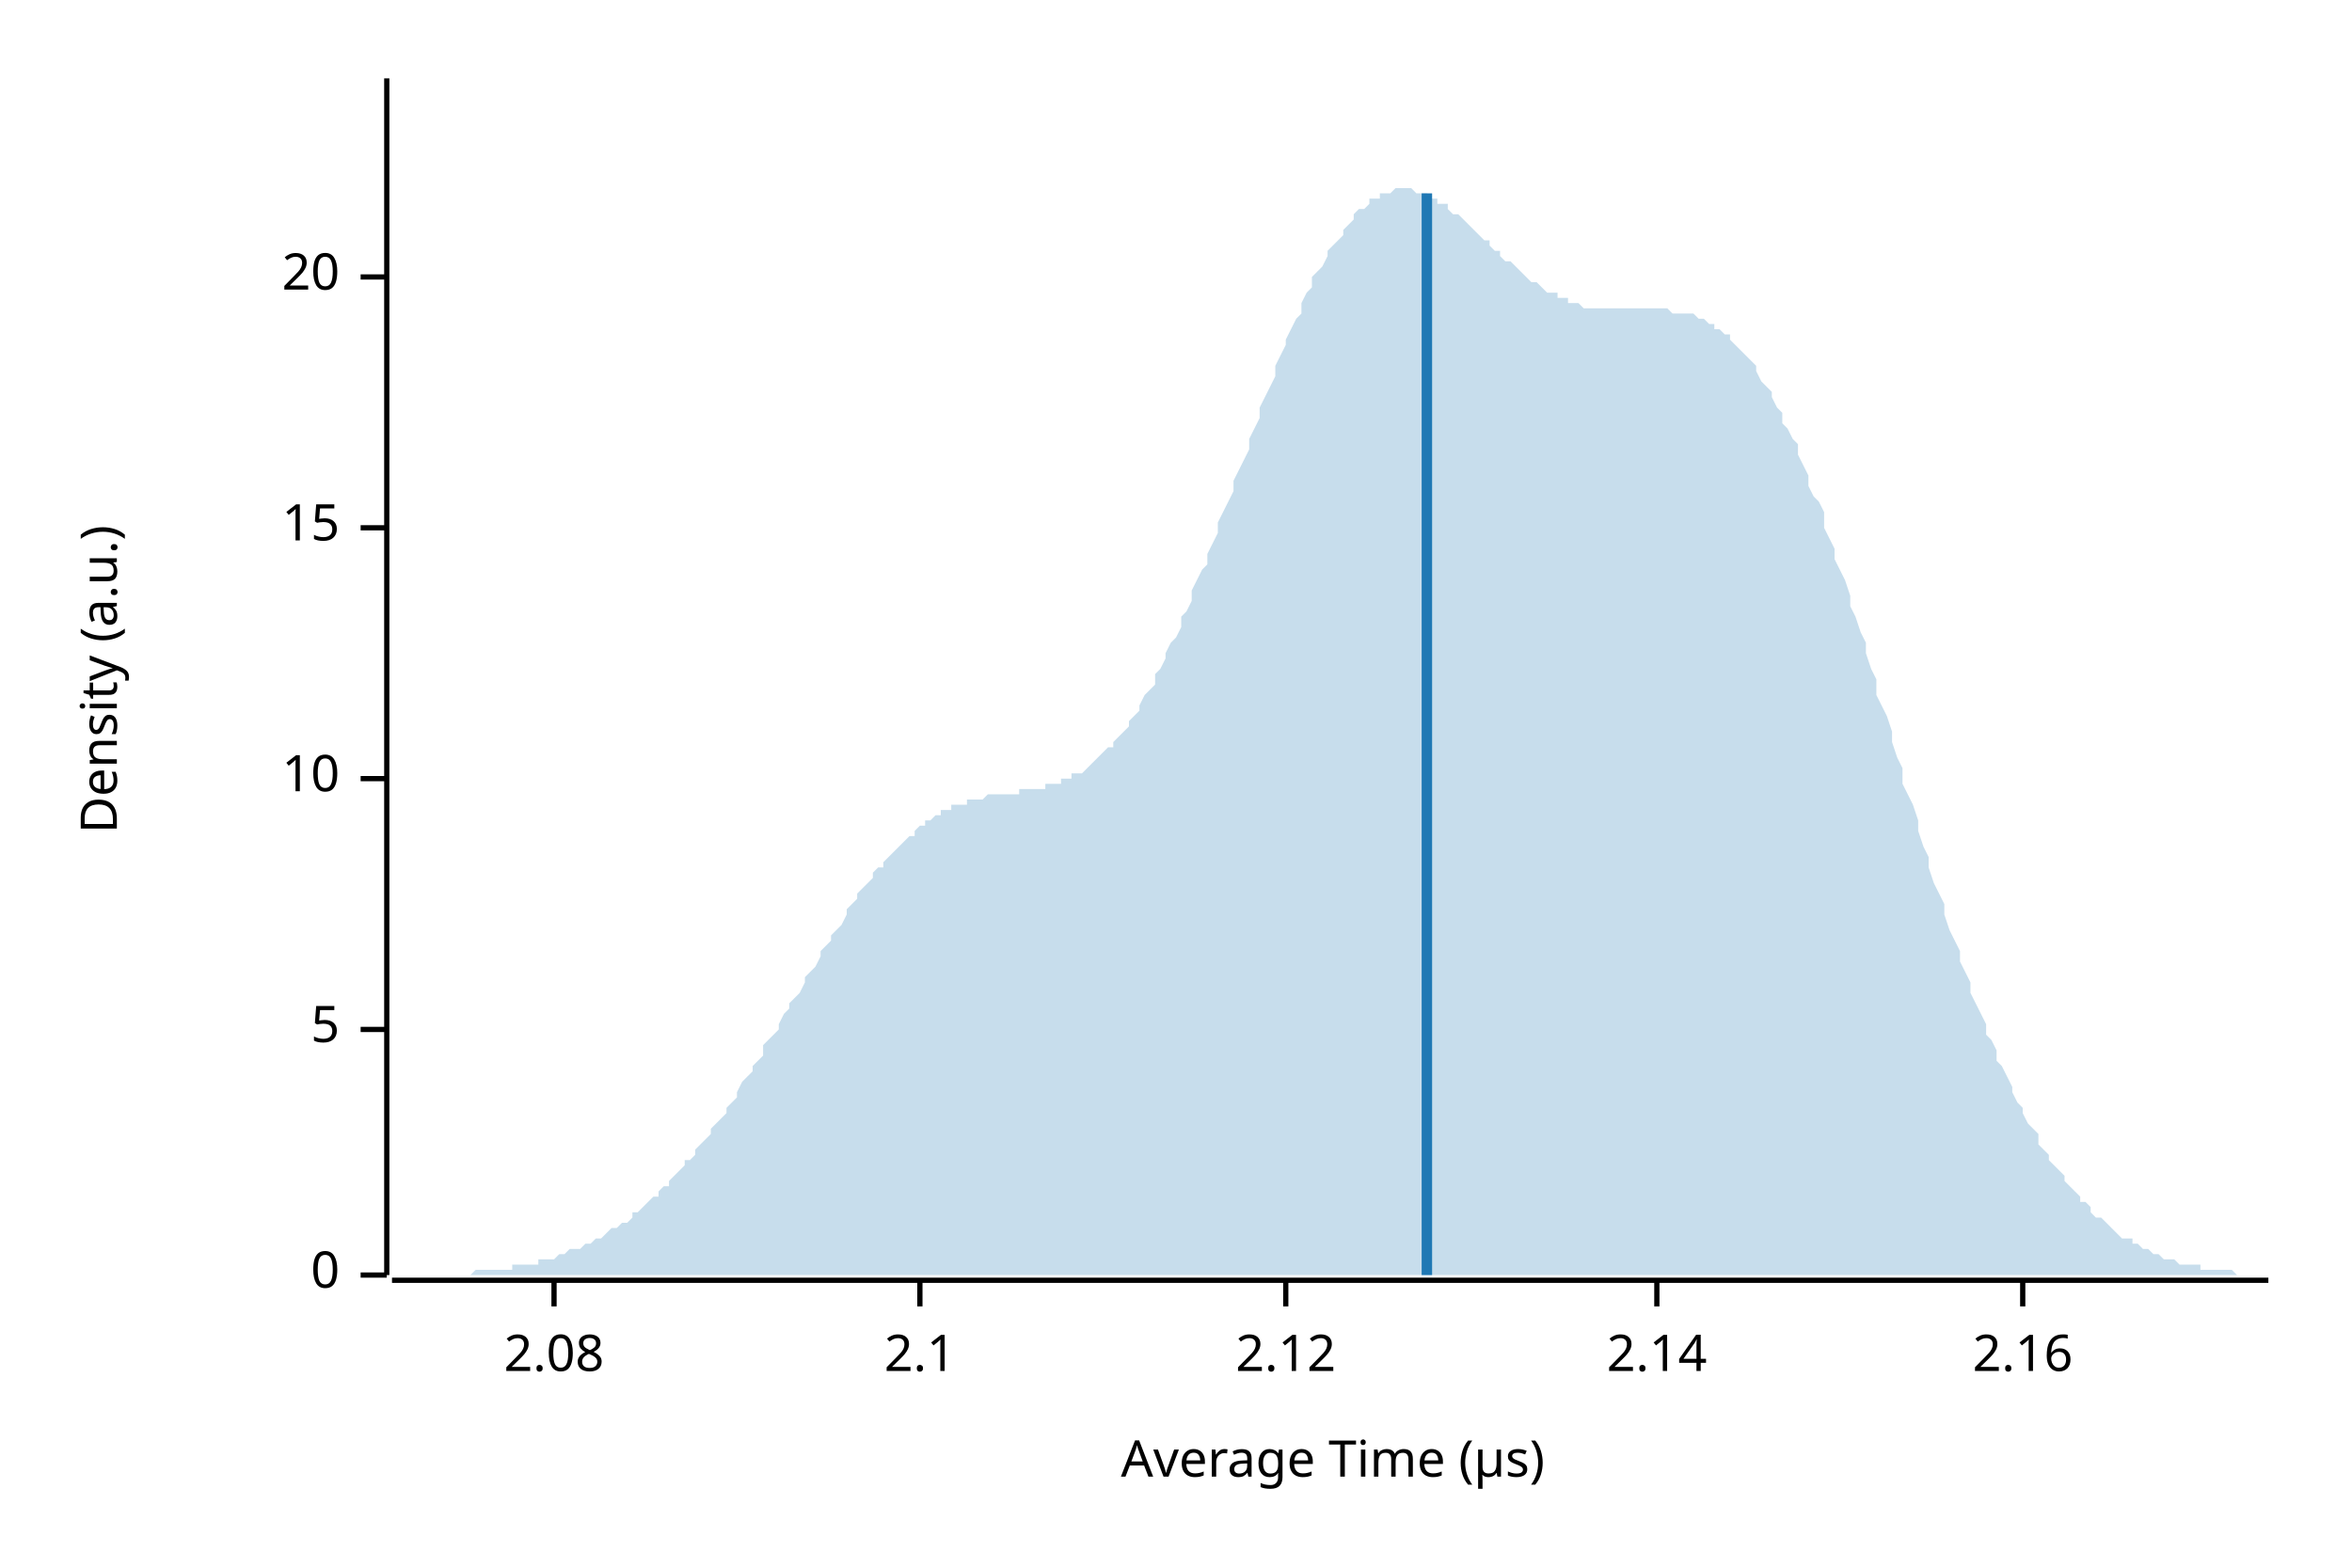
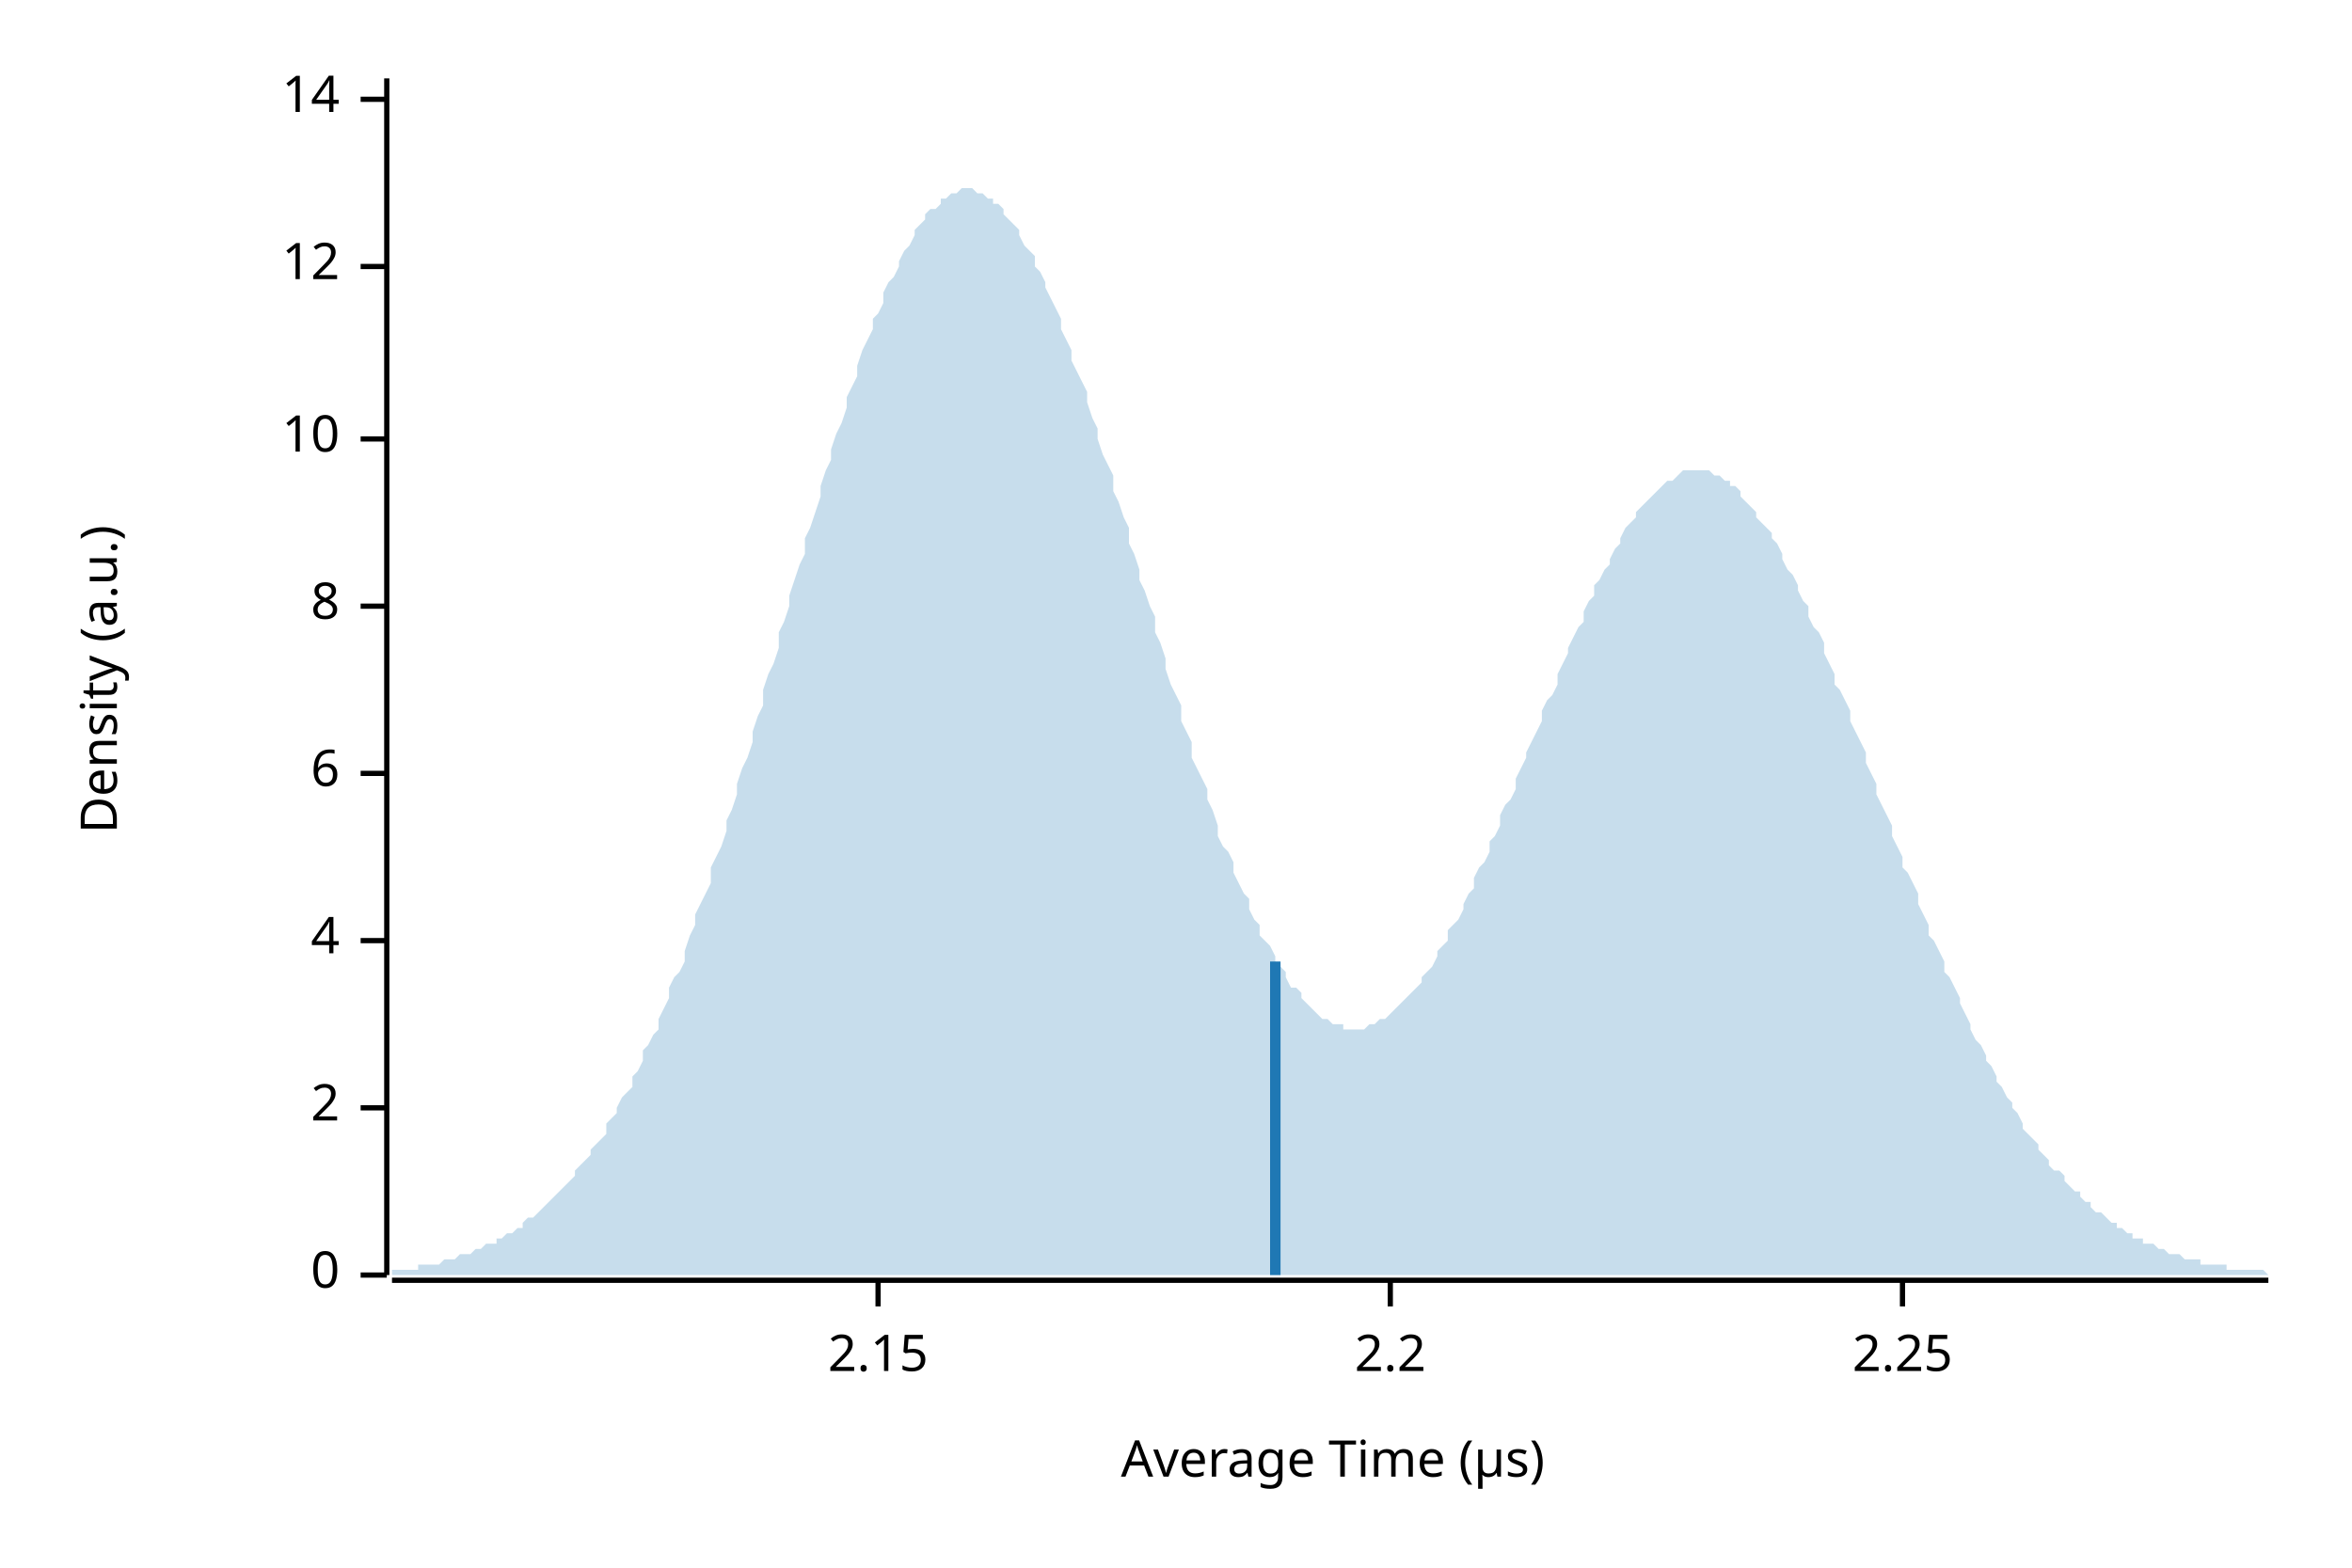
<svg xmlns="http://www.w3.org/2000/svg" width="450" height="300" viewBox="0 0 450 300">
  <text x="15" y="130" dy="0.76em" text-anchor="middle" font-family="sans-serif" font-size="9.677" opacity="1" fill="#000000" transform="rotate(270, 15, 130)">
Density (a.u.)
</text>
  <text x="255" y="285" dy="-0.5ex" text-anchor="middle" font-family="sans-serif" font-size="9.677" opacity="1" fill="#000000">
Average Time (µs)
</text>
  <polyline fill="none" opacity="1" stroke="#000000" stroke-width="1" points="74,15 74,244 " />
  <text x="65" y="244" dy="0.5ex" text-anchor="end" font-family="sans-serif" font-size="9.677" opacity="1" fill="#000000">
0
</text>
  <polyline fill="none" opacity="1" stroke="#000000" stroke-width="1" points="69,244 74,244 " />
-   <text x="65" y="197" dy="0.5ex" text-anchor="end" font-family="sans-serif" font-size="9.677" opacity="1" fill="#000000">
- 5
+   <text x="65" y="212" dy="0.5ex" text-anchor="end" font-family="sans-serif" font-size="9.677" opacity="1" fill="#000000">
+ 2
</text>
-   <polyline fill="none" opacity="1" stroke="#000000" stroke-width="1" points="69,197 74,197 " />
-   <text x="65" y="149" dy="0.5ex" text-anchor="end" font-family="sans-serif" font-size="9.677" opacity="1" fill="#000000">
+   <polyline fill="none" opacity="1" stroke="#000000" stroke-width="1" points="69,212 74,212 " />
+   <text x="65" y="180" dy="0.5ex" text-anchor="end" font-family="sans-serif" font-size="9.677" opacity="1" fill="#000000">
+ 4
+ </text>
+   <polyline fill="none" opacity="1" stroke="#000000" stroke-width="1" points="69,180 74,180 " />
+   <text x="65" y="148" dy="0.5ex" text-anchor="end" font-family="sans-serif" font-size="9.677" opacity="1" fill="#000000">
+ 6
+ </text>
+   <polyline fill="none" opacity="1" stroke="#000000" stroke-width="1" points="69,148 74,148 " />
+   <text x="65" y="116" dy="0.5ex" text-anchor="end" font-family="sans-serif" font-size="9.677" opacity="1" fill="#000000">
+ 8
+ </text>
+   <polyline fill="none" opacity="1" stroke="#000000" stroke-width="1" points="69,116 74,116 " />
+   <text x="65" y="84" dy="0.5ex" text-anchor="end" font-family="sans-serif" font-size="9.677" opacity="1" fill="#000000">
10
</text>
-   <polyline fill="none" opacity="1" stroke="#000000" stroke-width="1" points="69,149 74,149 " />
-   <text x="65" y="101" dy="0.5ex" text-anchor="end" font-family="sans-serif" font-size="9.677" opacity="1" fill="#000000">
- 15
+   <polyline fill="none" opacity="1" stroke="#000000" stroke-width="1" points="69,84 74,84 " />
+   <text x="65" y="51" dy="0.5ex" text-anchor="end" font-family="sans-serif" font-size="9.677" opacity="1" fill="#000000">
+ 12
</text>
-   <polyline fill="none" opacity="1" stroke="#000000" stroke-width="1" points="69,101 74,101 " />
-   <text x="65" y="53" dy="0.5ex" text-anchor="end" font-family="sans-serif" font-size="9.677" opacity="1" fill="#000000">
- 20
+   <polyline fill="none" opacity="1" stroke="#000000" stroke-width="1" points="69,51 74,51 " />
+   <text x="65" y="19" dy="0.5ex" text-anchor="end" font-family="sans-serif" font-size="9.677" opacity="1" fill="#000000">
+ 14
</text>
-   <polyline fill="none" opacity="1" stroke="#000000" stroke-width="1" points="69,53 74,53 " />
+   <polyline fill="none" opacity="1" stroke="#000000" stroke-width="1" points="69,19 74,19 " />
  <polyline fill="none" opacity="1" stroke="#000000" stroke-width="1" points="75,245 434,245 " />
-   <text x="106" y="255" dy="0.76em" text-anchor="middle" font-family="sans-serif" font-size="9.677" opacity="1" fill="#000000">
- 2.08
+   <text x="168" y="255" dy="0.76em" text-anchor="middle" font-family="sans-serif" font-size="9.677" opacity="1" fill="#000000">
+ 2.15
</text>
-   <polyline fill="none" opacity="1" stroke="#000000" stroke-width="1" points="106,245 106,250 " />
-   <text x="176" y="255" dy="0.76em" text-anchor="middle" font-family="sans-serif" font-size="9.677" opacity="1" fill="#000000">
- 2.1
+   <polyline fill="none" opacity="1" stroke="#000000" stroke-width="1" points="168,245 168,250 " />
+   <text x="266" y="255" dy="0.76em" text-anchor="middle" font-family="sans-serif" font-size="9.677" opacity="1" fill="#000000">
+ 2.2
</text>
-   <polyline fill="none" opacity="1" stroke="#000000" stroke-width="1" points="176,245 176,250 " />
-   <text x="246" y="255" dy="0.76em" text-anchor="middle" font-family="sans-serif" font-size="9.677" opacity="1" fill="#000000">
- 2.12
+   <polyline fill="none" opacity="1" stroke="#000000" stroke-width="1" points="266,245 266,250 " />
+   <text x="364" y="255" dy="0.76em" text-anchor="middle" font-family="sans-serif" font-size="9.677" opacity="1" fill="#000000">
+ 2.25
</text>
-   <polyline fill="none" opacity="1" stroke="#000000" stroke-width="1" points="246,245 246,250 " />
-   <text x="317" y="255" dy="0.76em" text-anchor="middle" font-family="sans-serif" font-size="9.677" opacity="1" fill="#000000">
- 2.14
- </text>
-   <polyline fill="none" opacity="1" stroke="#000000" stroke-width="1" points="317,245 317,250 " />
-   <text x="387" y="255" dy="0.76em" text-anchor="middle" font-family="sans-serif" font-size="9.677" opacity="1" fill="#000000">
- 2.16
- </text>
-   <polyline fill="none" opacity="1" stroke="#000000" stroke-width="1" points="387,245 387,250 " />
-   <polygon opacity="0.25" fill="#1F78B4" points="75,244 75,244 76,244 77,244 77,244 78,244 79,244 80,244 80,244 81,244 82,244 82,244 83,244 84,244 85,244 85,244 86,244 87,244 87,244 88,244 89,244 90,244 90,244 91,243 92,243 92,243 93,243 94,243 95,243 95,243 96,243 97,243 98,243 98,242 99,242 100,242 100,242 101,242 102,242 103,242 103,241 104,241 105,241 105,241 106,241 107,240 108,240 108,240 109,239 110,239 110,239 111,239 112,238 113,238 113,238 114,237 115,237 116,236 116,236 117,235 118,235 118,235 119,234 120,234 121,233 121,232 122,232 123,231 123,231 124,230 125,229 126,229 126,228 127,227 128,227 128,226 129,225 130,224 131,223 131,222 132,222 133,221 133,220 134,219 135,218 136,217 136,216 137,215 138,214 139,213 139,212 140,211 141,210 141,209 142,207 143,206 144,205 144,204 145,203 146,202 146,200 147,199 148,198 149,197 149,196 150,194 151,193 151,192 152,191 153,190 154,188 154,187 155,186 156,185 157,183 157,182 158,181 159,180 159,179 160,178 161,177 162,175 162,174 163,173 164,172 164,171 165,170 166,169 167,168 167,167 168,166 169,166 169,165 170,164 171,163 172,162 172,162 173,161 174,160 175,160 175,159 176,158 177,158 177,157 178,157 179,156 180,156 180,155 181,155 182,155 182,154 183,154 184,154 185,154 185,153 186,153 187,153 187,153 188,153 189,152 190,152 190,152 191,152 192,152 192,152 193,152 194,152 195,152 195,151 196,151 197,151 198,151 198,151 199,151 200,151 200,150 201,150 202,150 203,150 203,149 204,149 205,149 205,148 206,148 207,148 208,147 208,147 209,146 210,145 210,145 211,144 212,143 213,143 213,142 214,141 215,140 216,139 216,138 217,137 218,136 218,135 219,133 220,132 221,131 221,129 222,128 223,126 223,125 224,123 225,122 226,120 226,118 227,117 228,115 228,113 229,111 230,109 231,108 231,106 232,104 233,102 233,100 234,98 235,96 236,94 236,92 237,90 238,88 239,86 239,84 240,82 241,80 241,78 242,76 243,74 244,72 244,70 245,68 246,66 246,65 247,63 248,61 249,60 249,58 250,56 251,55 251,53 252,52 253,51 254,49 254,48 255,47 256,46 257,45 257,44 258,43 259,42 259,41 260,40 261,40 262,39 262,38 263,38 264,38 264,37 265,37 266,37 267,36 267,36 268,36 269,36 269,36 270,36 271,37 272,37 272,37 273,37 274,38 275,38 275,39 276,39 277,39 277,40 278,41 279,41 280,42 280,42 281,43 282,44 282,44 283,45 284,46 285,46 285,47 286,48 287,48 287,49 288,50 289,50 290,51 290,51 291,52 292,53 292,53 293,54 294,54 295,55 295,55 296,56 297,56 298,56 298,57 299,57 300,57 300,58 301,58 302,58 303,59 303,59 304,59 305,59 305,59 306,59 307,59 308,59 308,59 309,59 310,59 310,59 311,59 312,59 313,59 313,59 314,59 315,59 316,59 316,59 317,59 318,59 318,59 319,59 320,60 321,60 321,60 322,60 323,60 323,60 324,60 325,61 326,61 326,61 327,62 328,62 328,63 329,63 330,64 331,64 331,65 332,66 333,67 333,67 334,68 335,69 336,70 336,71 337,73 338,74 339,75 339,76 340,78 341,79 341,81 342,82 343,84 344,85 344,87 345,89 346,91 346,93 347,95 348,96 349,98 349,101 350,103 351,105 351,107 352,109 353,111 354,114 354,116 355,118 356,121 357,123 357,125 358,128 359,130 359,133 360,135 361,137 362,140 362,142 363,145 364,147 364,150 365,152 366,154 367,157 367,159 368,162 369,164 369,166 370,169 371,171 372,173 372,175 373,178 374,180 375,182 375,184 376,186 377,188 377,190 378,192 379,194 380,196 380,198 381,199 382,201 382,203 383,204 384,206 385,208 385,209 386,211 387,212 387,213 388,215 389,216 390,217 390,219 391,220 392,221 392,222 393,223 394,224 395,225 395,226 396,227 397,228 398,229 398,230 399,230 400,231 400,232 401,233 402,233 403,234 403,234 404,235 405,236 405,236 406,237 407,237 408,237 408,238 409,238 410,239 410,239 411,239 412,240 413,240 413,240 414,241 415,241 416,241 416,241 417,242 418,242 418,242 419,242 420,242 421,242 421,243 422,243 423,243 423,243 424,243 425,243 426,243 426,243 427,243 428,244 428,244 429,244 430,244 431,244 431,244 432,244 433,244 434,244 434,244 75,244 " />
-   <polyline fill="none" opacity="1" stroke="#1F78B4" stroke-width="2" points="273,244 273,37 " />
+   <polyline fill="none" opacity="1" stroke="#000000" stroke-width="1" points="364,245 364,250 " />
+   <polygon opacity="0.25" fill="#1F78B4" points="75,243 75,243 76,243 77,243 77,243 78,243 79,243 80,243 80,242 81,242 82,242 82,242 83,242 84,242 85,241 85,241 86,241 87,241 87,241 88,240 89,240 90,240 90,240 91,239 92,239 92,239 93,238 94,238 95,238 95,237 96,237 97,236 98,236 98,236 99,235 100,235 100,234 101,233 102,233 103,232 103,232 104,231 105,230 105,230 106,229 107,228 108,227 108,227 109,226 110,225 110,224 111,223 112,222 113,221 113,220 114,219 115,218 116,217 116,215 117,214 118,213 118,212 119,210 120,209 121,208 121,206 122,205 123,203 123,201 124,200 125,198 126,197 126,195 127,193 128,191 128,189 129,187 130,186 131,184 131,182 132,179 133,177 133,175 134,173 135,171 136,169 136,166 137,164 138,162 139,159 139,157 140,155 141,152 141,150 142,147 143,145 144,142 144,140 145,137 146,135 146,132 147,129 148,127 149,124 149,121 150,119 151,116 151,114 152,111 153,108 154,106 154,103 155,101 156,98 157,95 157,93 158,90 159,88 159,86 160,83 161,81 162,78 162,76 163,74 164,72 164,70 165,67 166,65 167,63 167,61 168,60 169,58 169,56 170,54 171,53 172,51 172,50 173,48 174,47 175,45 175,44 176,43 177,42 177,41 178,40 179,40 180,39 180,38 181,38 182,37 182,37 183,37 184,36 185,36 185,36 186,36 187,37 187,37 188,37 189,38 190,38 190,39 191,39 192,40 192,41 193,42 194,43 195,44 195,45 196,47 197,48 198,49 198,51 199,52 200,54 200,55 201,57 202,59 203,61 203,63 204,65 205,67 205,69 206,71 207,73 208,75 208,77 209,80 210,82 210,84 211,87 212,89 213,91 213,94 214,96 215,99 216,101 216,104 217,106 218,109 218,111 219,113 220,116 221,118 221,121 222,123 223,126 223,128 224,131 225,133 226,135 226,138 227,140 228,142 228,145 229,147 230,149 231,151 231,153 232,155 233,158 233,160 234,162 235,163 236,165 236,167 237,169 238,171 239,172 239,174 240,176 241,177 241,179 242,180 243,181 244,183 244,184 245,185 246,186 246,187 247,189 248,189 249,190 249,191 250,192 251,193 251,193 252,194 253,195 254,195 254,195 255,196 256,196 257,196 257,197 258,197 259,197 259,197 260,197 261,197 262,196 262,196 263,196 264,195 264,195 265,195 266,194 267,193 267,193 268,192 269,191 269,191 270,190 271,189 272,188 272,187 273,186 274,185 275,183 275,182 276,181 277,180 277,178 278,177 279,176 280,174 280,173 281,171 282,170 282,168 283,166 284,165 285,163 285,161 286,160 287,158 287,156 288,154 289,153 290,151 290,149 291,147 292,145 292,144 293,142 294,140 295,138 295,136 296,134 297,133 298,131 298,129 299,127 300,125 300,124 301,122 302,120 303,119 303,117 304,115 305,114 305,112 306,111 307,109 308,108 308,107 309,105 310,104 310,103 311,101 312,100 313,99 313,98 314,97 315,96 316,95 316,95 317,94 318,93 318,93 319,92 320,92 321,91 321,91 322,90 323,90 323,90 324,90 325,90 326,90 326,90 327,90 328,91 328,91 329,91 330,92 331,92 331,93 332,93 333,94 333,95 334,96 335,97 336,98 336,99 337,100 338,101 339,102 339,103 340,104 341,106 341,107 342,109 343,110 344,112 344,113 345,115 346,116 346,118 347,120 348,121 349,123 349,125 350,127 351,129 351,131 352,132 353,134 354,136 354,138 355,140 356,142 357,144 357,146 358,148 359,150 359,152 360,154 361,156 362,158 362,160 363,162 364,164 364,166 365,167 366,169 367,171 367,173 368,175 369,177 369,179 370,180 371,182 372,184 372,186 373,187 374,189 375,191 375,192 376,194 377,196 377,197 378,199 379,200 380,202 380,203 381,204 382,206 382,207 383,208 384,210 385,211 385,212 386,213 387,215 387,216 388,217 389,218 390,219 390,220 391,221 392,222 392,223 393,224 394,224 395,225 395,226 396,227 397,228 398,228 398,229 399,230 400,230 400,231 401,232 402,232 403,233 403,233 404,234 405,234 405,235 406,235 407,236 408,236 408,237 409,237 410,237 410,238 411,238 412,238 413,239 413,239 414,239 415,240 416,240 416,240 417,240 418,241 418,241 419,241 420,241 421,241 421,242 422,242 423,242 423,242 424,242 425,242 426,242 426,243 427,243 428,243 428,243 429,243 430,243 431,243 431,243 432,243 433,243 434,244 434,244 75,244 " />
+   <polyline fill="none" opacity="1" stroke="#1F78B4" stroke-width="2" points="244,244 244,184 " />
</svg>
